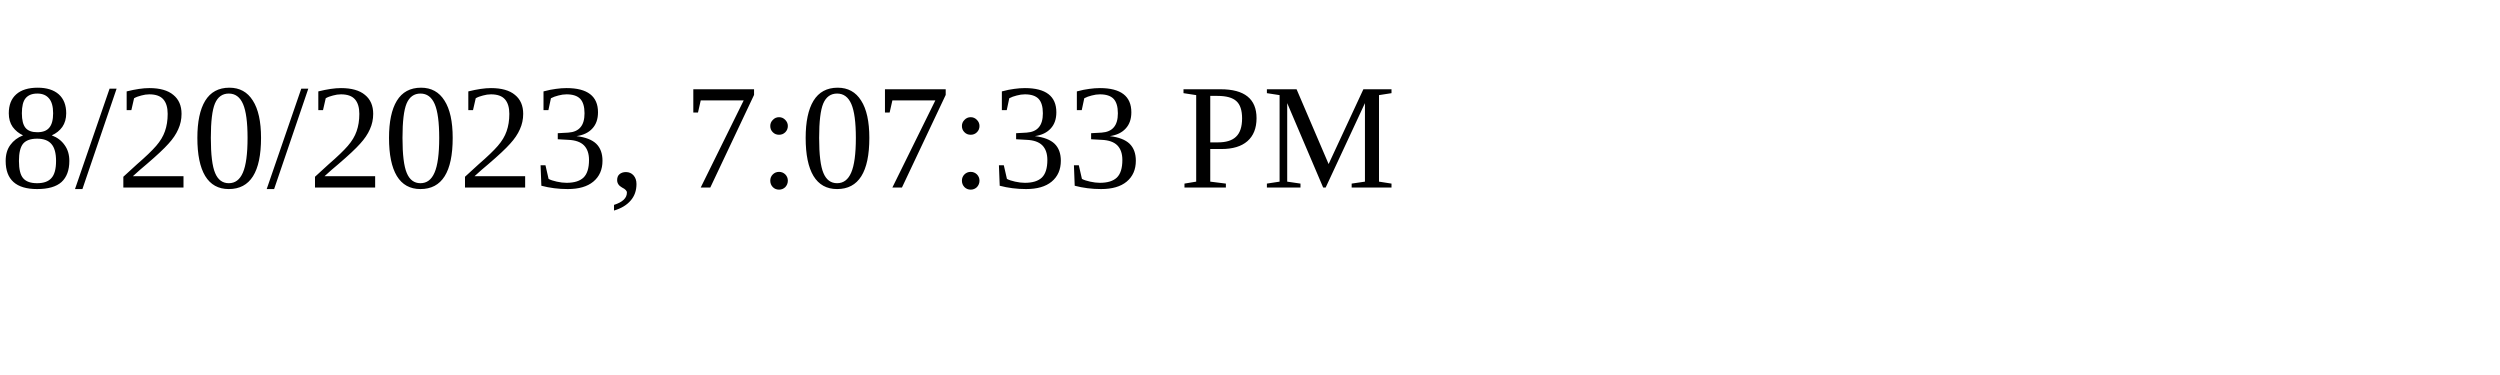
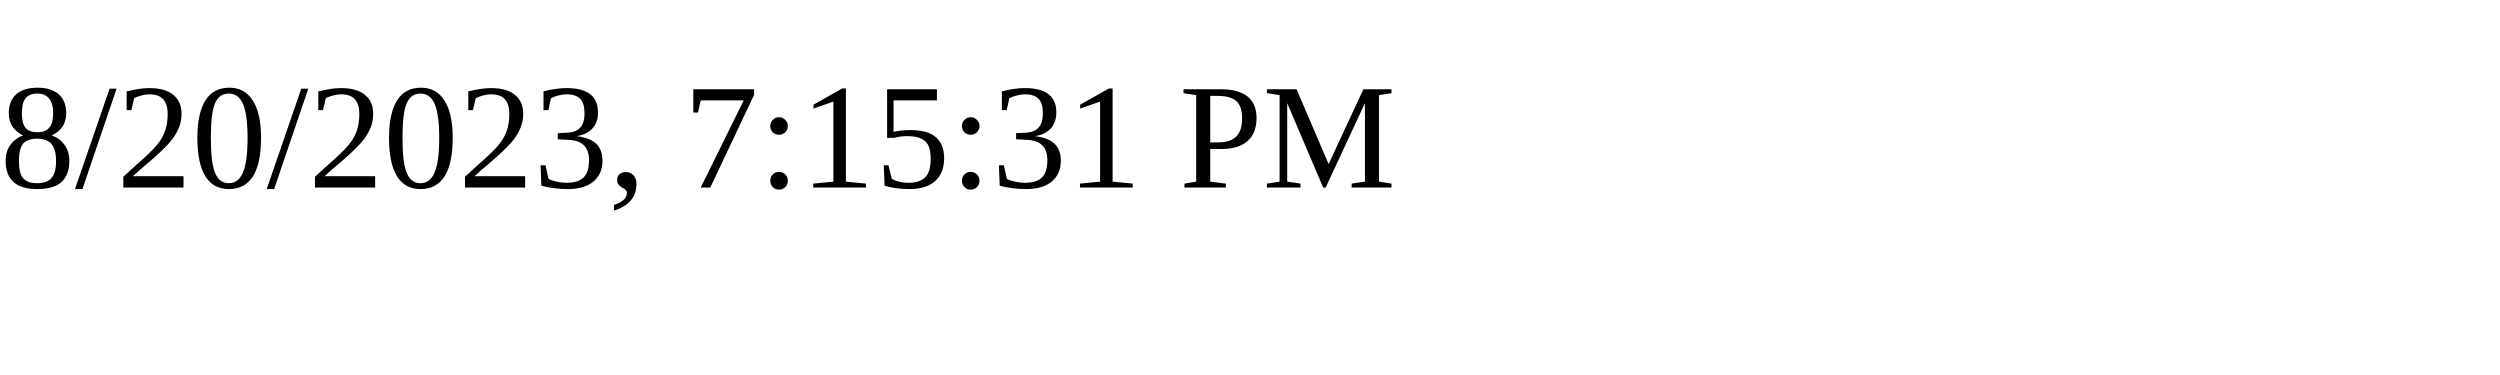
<svg xmlns="http://www.w3.org/2000/svg" height="30" width="200">
-   <text x="0" y="15">8/20/2023, 7:07:33 PM</text>
+   <text x="0" y="15">8/20/2023, 7:15:31 PM</text>
</svg>
